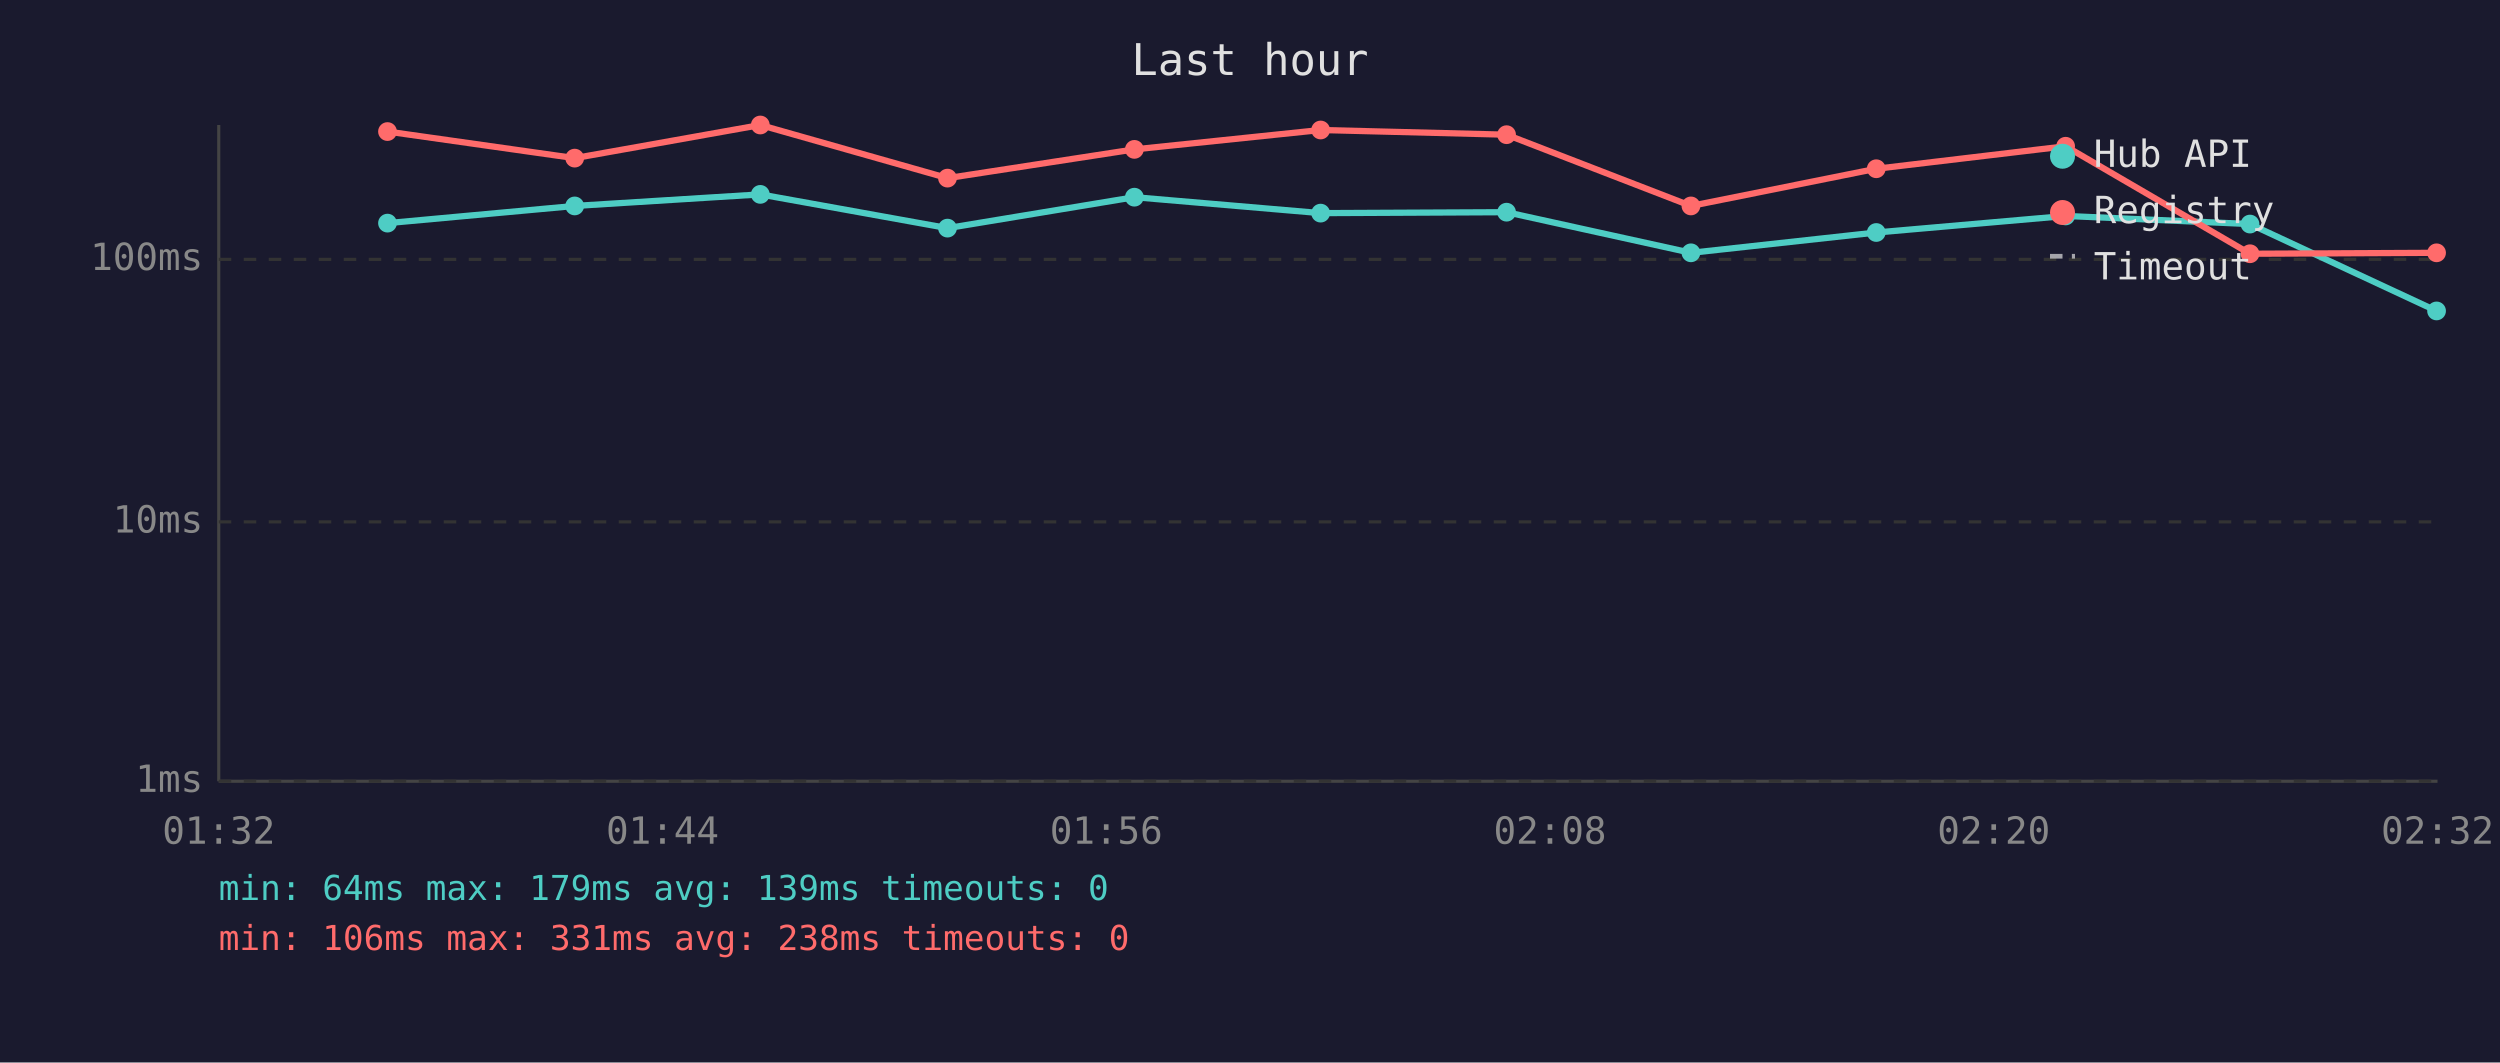
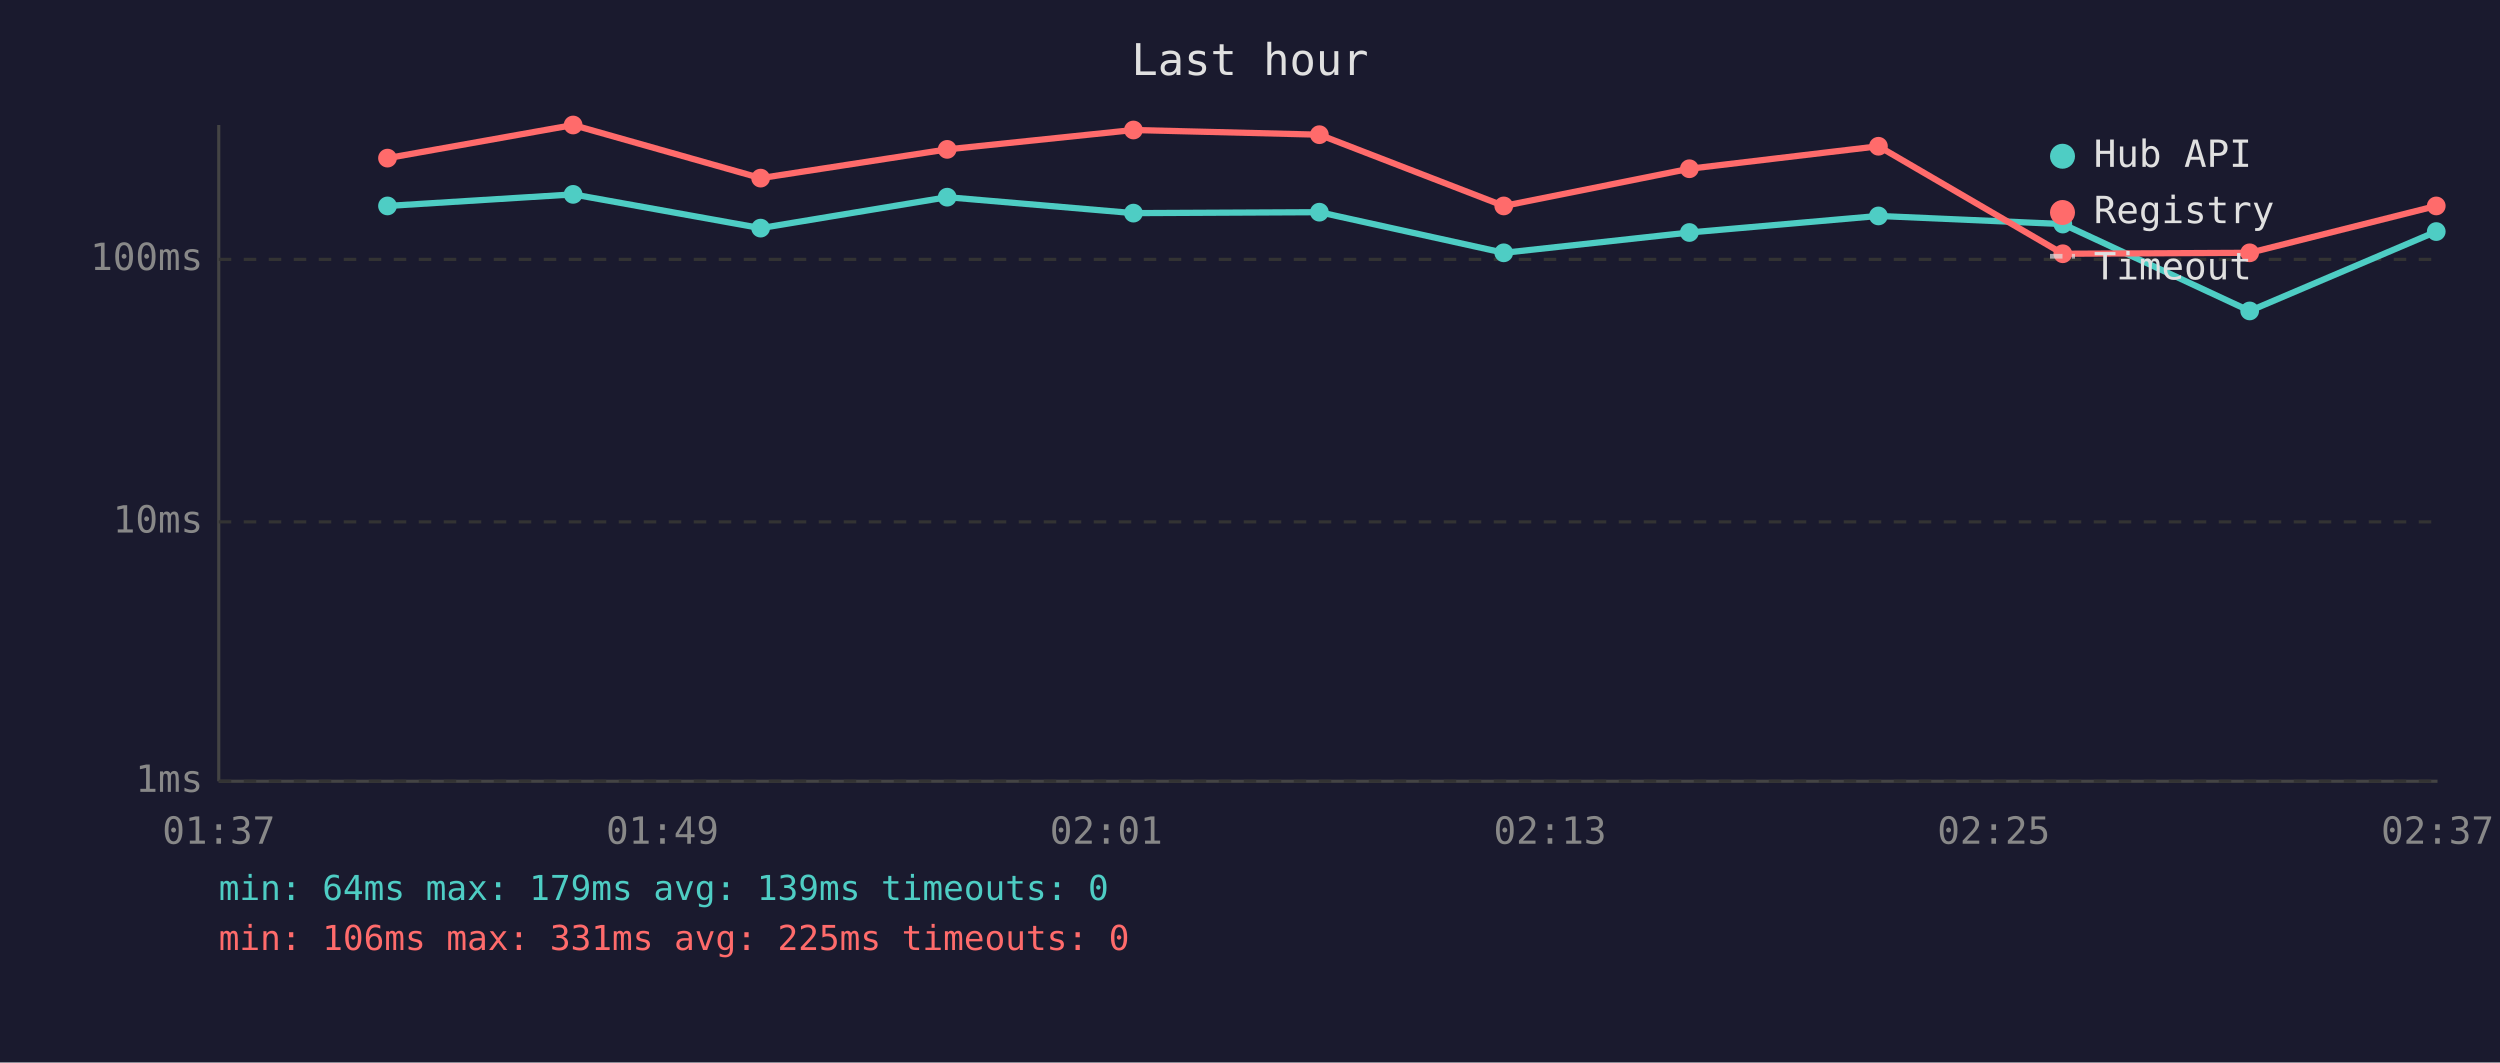
<svg xmlns="http://www.w3.org/2000/svg" viewBox="0 0 800 340" font-family="monospace" font-size="12">
  <rect width="800" height="340" fill="#1a1a2e" />
  <text x="400" y="24" fill="#e0e0e0" font-size="14" text-anchor="middle">Last hour</text>
  <line x1="70" y1="40" x2="70" y2="250" stroke="#444" stroke-width="1" />
  <line x1="70" y1="250" x2="780" y2="250" stroke="#444" stroke-width="1" />
  <line x1="70" y1="250" x2="780" y2="250" stroke="#333" stroke-width="1" stroke-dasharray="4" />
  <text x="65" y="250" fill="#888" text-anchor="end" dominant-baseline="middle">1ms</text>
  <line x1="70" y1="167" x2="780" y2="167" stroke="#333" stroke-width="1" stroke-dasharray="4" />
  <text x="65" y="167" fill="#888" text-anchor="end" dominant-baseline="middle">10ms</text>
  <line x1="70" y1="83" x2="780" y2="83" stroke="#333" stroke-width="1" stroke-dasharray="4" />
  <text x="65" y="83" fill="#888" text-anchor="end" dominant-baseline="middle">100ms</text>
-   <text x="70" y="270" fill="#888" text-anchor="middle">01:32</text>
-   <text x="212" y="270" fill="#888" text-anchor="middle">01:44</text>
-   <text x="354" y="270" fill="#888" text-anchor="middle">01:56</text>
-   <text x="496" y="270" fill="#888" text-anchor="middle">02:08</text>
-   <text x="638" y="270" fill="#888" text-anchor="middle">02:20</text>
-   <text x="780" y="270" fill="#888" text-anchor="middle">02:32</text>
-   <polyline points="124.0,71.4 183.9,65.9 243.3,62.2 303.2,73.0 363.0,63.1 422.6,68.2 482.1,67.9 541.1,80.9 600.4,74.4 661.0,69.1 720.0,71.7 779.7,99.5" fill="none" stroke="#4ecdc4" stroke-width="2" opacity="1" />
-   <circle cx="124.0" cy="71.4" r="3" fill="#4ecdc4" />
-   <circle cx="183.9" cy="65.9" r="3" fill="#4ecdc4" />
-   <circle cx="243.3" cy="62.2" r="3" fill="#4ecdc4" />
-   <circle cx="303.2" cy="73.0" r="3" fill="#4ecdc4" />
-   <circle cx="363.0" cy="63.1" r="3" fill="#4ecdc4" />
-   <circle cx="422.6" cy="68.2" r="3" fill="#4ecdc4" />
-   <circle cx="482.1" cy="67.9" r="3" fill="#4ecdc4" />
-   <circle cx="541.1" cy="80.9" r="3" fill="#4ecdc4" />
-   <circle cx="600.4" cy="74.4" r="3" fill="#4ecdc4" />
-   <circle cx="661.0" cy="69.1" r="3" fill="#4ecdc4" />
-   <circle cx="720.0" cy="71.7" r="3" fill="#4ecdc4" />
-   <circle cx="779.7" cy="99.5" r="3" fill="#4ecdc4" />
-   <polyline points="124.0,42.1 183.9,50.6 243.3,40.0 303.2,57.0 363.0,47.8 422.6,41.6 482.1,43.1 541.1,65.9 600.4,54.0 661.0,46.8 720.0,81.2 779.7,80.9" fill="none" stroke="#ff6b6b" stroke-width="2" opacity="1" />
-   <circle cx="124.0" cy="42.1" r="3" fill="#ff6b6b" />
-   <circle cx="183.9" cy="50.6" r="3" fill="#ff6b6b" />
-   <circle cx="243.3" cy="40.0" r="3" fill="#ff6b6b" />
-   <circle cx="303.2" cy="57.0" r="3" fill="#ff6b6b" />
-   <circle cx="363.0" cy="47.8" r="3" fill="#ff6b6b" />
-   <circle cx="422.6" cy="41.6" r="3" fill="#ff6b6b" />
-   <circle cx="482.1" cy="43.1" r="3" fill="#ff6b6b" />
-   <circle cx="541.1" cy="65.9" r="3" fill="#ff6b6b" />
-   <circle cx="600.4" cy="54.0" r="3" fill="#ff6b6b" />
-   <circle cx="661.0" cy="46.8" r="3" fill="#ff6b6b" />
-   <circle cx="720.0" cy="81.2" r="3" fill="#ff6b6b" />
-   <circle cx="779.7" cy="80.9" r="3" fill="#ff6b6b" />
+   <text x="70" y="270" fill="#888" text-anchor="middle">01:37</text>
+   <text x="212" y="270" fill="#888" text-anchor="middle">01:49</text>
+   <text x="354" y="270" fill="#888" text-anchor="middle">02:01</text>
+   <text x="496" y="270" fill="#888" text-anchor="middle">02:13</text>
+   <text x="638" y="270" fill="#888" text-anchor="middle">02:25</text>
+   <text x="780" y="270" fill="#888" text-anchor="middle">02:37</text>
+   <polyline points="124.0,65.9 183.4,62.2 243.4,73.0 303.1,63.1 362.7,68.2 422.2,67.9 481.2,80.9 540.6,74.4 601.1,69.1 660.1,71.7 719.9,99.5 779.6,74.1" fill="none" stroke="#4ecdc4" stroke-width="2" opacity="1" />
+   <circle cx="124.0" cy="65.9" r="3" fill="#4ecdc4" />
+   <circle cx="183.4" cy="62.2" r="3" fill="#4ecdc4" />
+   <circle cx="243.4" cy="73.0" r="3" fill="#4ecdc4" />
+   <circle cx="303.1" cy="63.1" r="3" fill="#4ecdc4" />
+   <circle cx="362.7" cy="68.2" r="3" fill="#4ecdc4" />
+   <circle cx="422.2" cy="67.9" r="3" fill="#4ecdc4" />
+   <circle cx="481.2" cy="80.9" r="3" fill="#4ecdc4" />
+   <circle cx="540.6" cy="74.4" r="3" fill="#4ecdc4" />
+   <circle cx="601.1" cy="69.1" r="3" fill="#4ecdc4" />
+   <circle cx="660.1" cy="71.7" r="3" fill="#4ecdc4" />
+   <circle cx="719.9" cy="99.5" r="3" fill="#4ecdc4" />
+   <circle cx="779.6" cy="74.1" r="3" fill="#4ecdc4" />
+   <polyline points="124.0,50.6 183.4,40.0 243.4,57.0 303.1,47.8 362.7,41.6 422.2,43.1 481.2,65.9 540.6,54.0 601.1,46.8 660.1,81.2 719.9,80.9 779.6,65.9" fill="none" stroke="#ff6b6b" stroke-width="2" opacity="1" />
+   <circle cx="124.0" cy="50.6" r="3" fill="#ff6b6b" />
+   <circle cx="183.4" cy="40.0" r="3" fill="#ff6b6b" />
+   <circle cx="243.4" cy="57.0" r="3" fill="#ff6b6b" />
+   <circle cx="303.1" cy="47.8" r="3" fill="#ff6b6b" />
+   <circle cx="362.7" cy="41.6" r="3" fill="#ff6b6b" />
+   <circle cx="422.2" cy="43.1" r="3" fill="#ff6b6b" />
+   <circle cx="481.2" cy="65.9" r="3" fill="#ff6b6b" />
+   <circle cx="540.6" cy="54.0" r="3" fill="#ff6b6b" />
+   <circle cx="601.1" cy="46.8" r="3" fill="#ff6b6b" />
+   <circle cx="660.1" cy="81.2" r="3" fill="#ff6b6b" />
+   <circle cx="719.9" cy="80.9" r="3" fill="#ff6b6b" />
+   <circle cx="779.6" cy="65.9" r="3" fill="#ff6b6b" />
  <circle cx="660" cy="50" r="4" fill="#4ecdc4" />
  <text x="670" y="50" fill="#e0e0e0" dominant-baseline="middle">Hub API</text>
  <circle cx="660" cy="68" r="4" fill="#ff6b6b" />
  <text x="670" y="68" fill="#e0e0e0" dominant-baseline="middle">Registry</text>
  <line x1="656" y1="82" x2="664" y2="82" stroke="#e0e0e0" stroke-width="1.5" stroke-dasharray="4,3" opacity="0.7" />
  <text x="670" y="86" fill="#e0e0e0" dominant-baseline="middle">Timeout</text>
  <text x="70" y="288" fill="#4ecdc4" font-size="11">min: 64ms  max: 179ms  avg: 139ms  timeouts: 0</text>
-   <text x="70" y="304" fill="#ff6b6b" font-size="11">min: 106ms  max: 331ms  avg: 238ms  timeouts: 0</text>
+   <text x="70" y="304" fill="#ff6b6b" font-size="11">min: 106ms  max: 331ms  avg: 225ms  timeouts: 0</text>
</svg>
